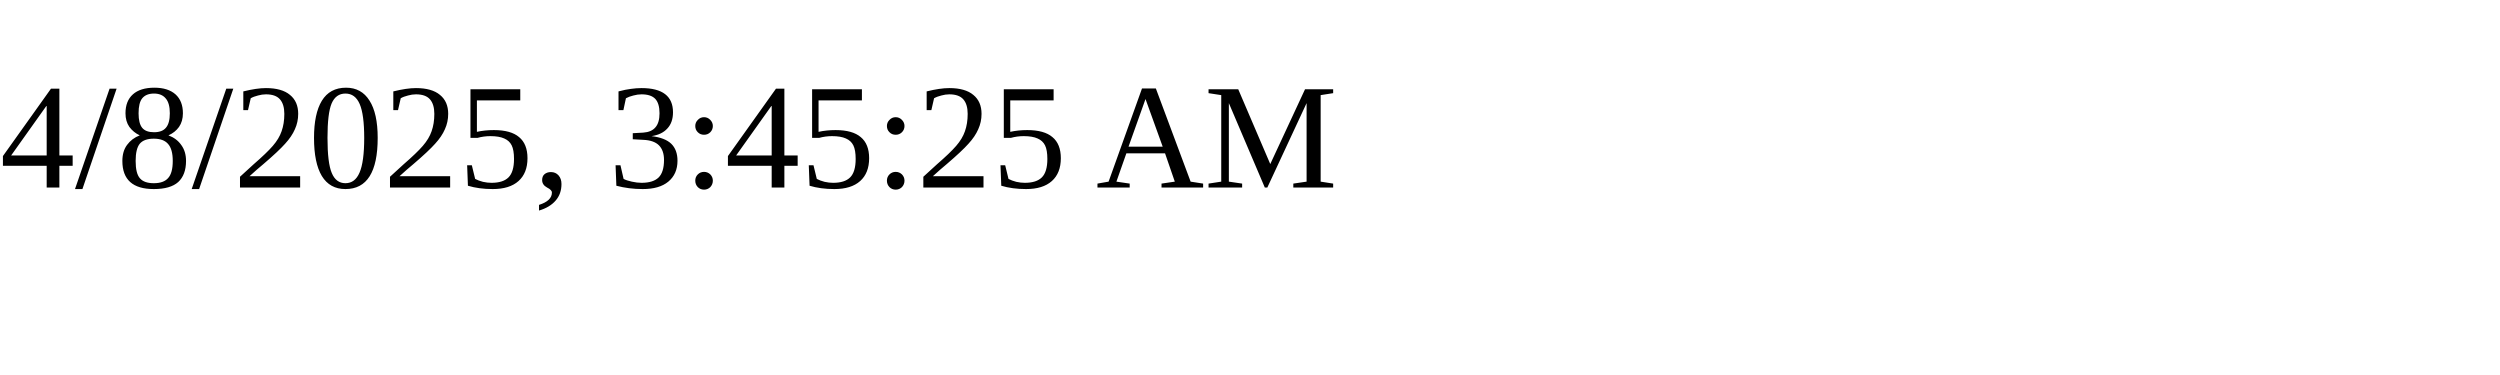
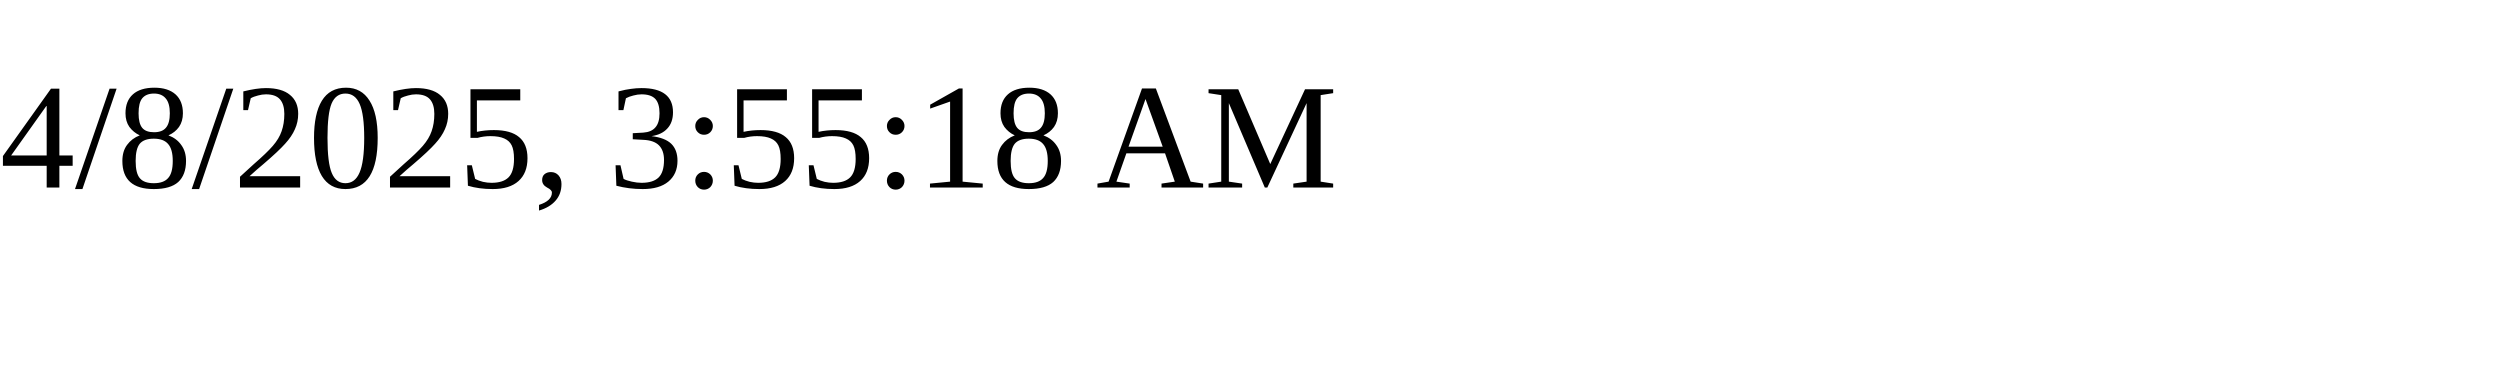
<svg xmlns="http://www.w3.org/2000/svg" height="30" width="200">
-   <text x="0" y="15">4/8/2025, 3:45:25 AM</text>
+   <text x="0" y="15">4/8/2025, 3:55:18 AM</text>
</svg>
